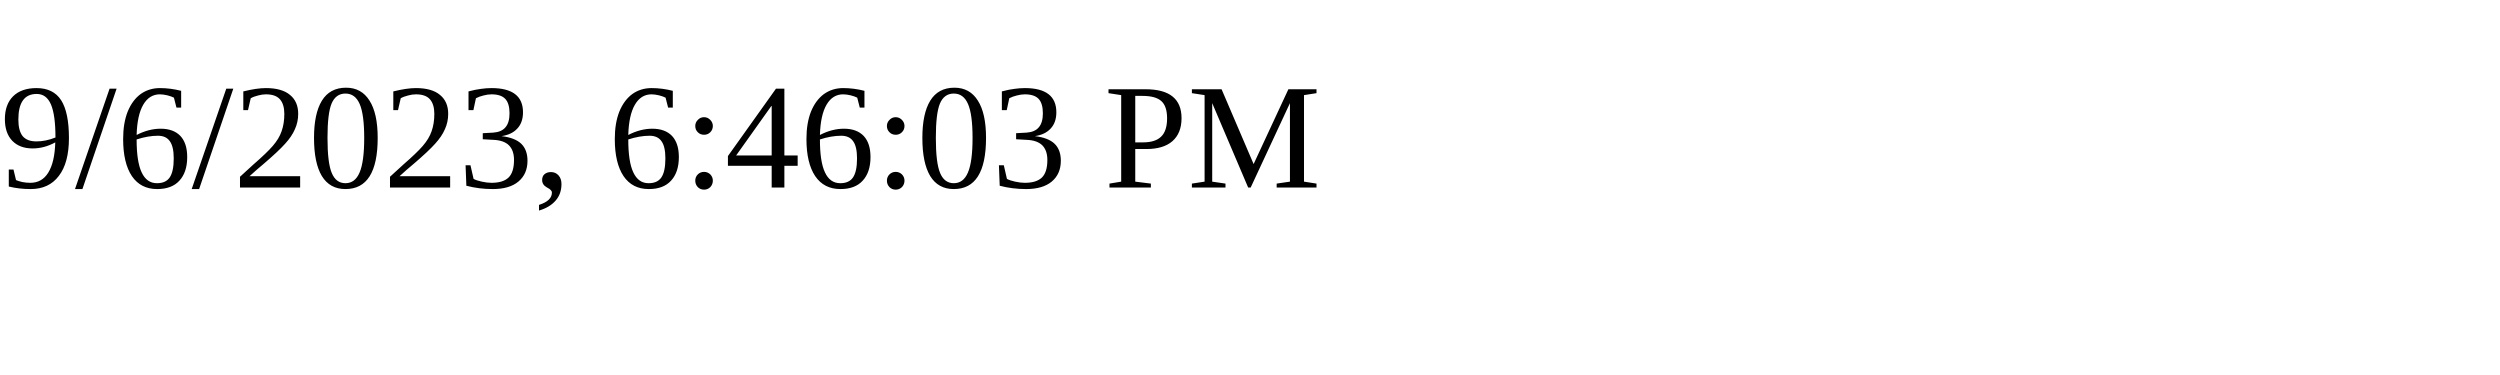
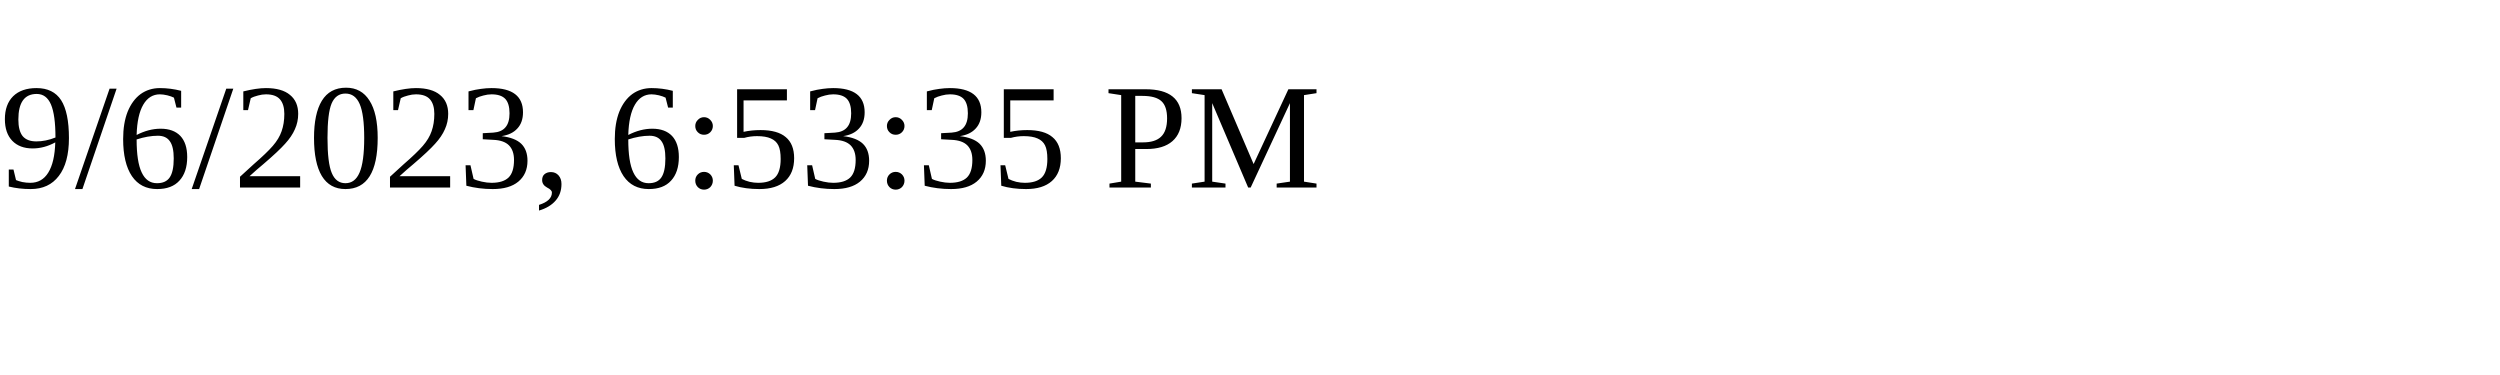
<svg xmlns="http://www.w3.org/2000/svg" height="30" width="200">
-   <text x="0" y="15">9/6/2023, 6:46:03 PM</text>
+   <text x="0" y="15">9/6/2023, 6:53:35 PM</text>
</svg>
